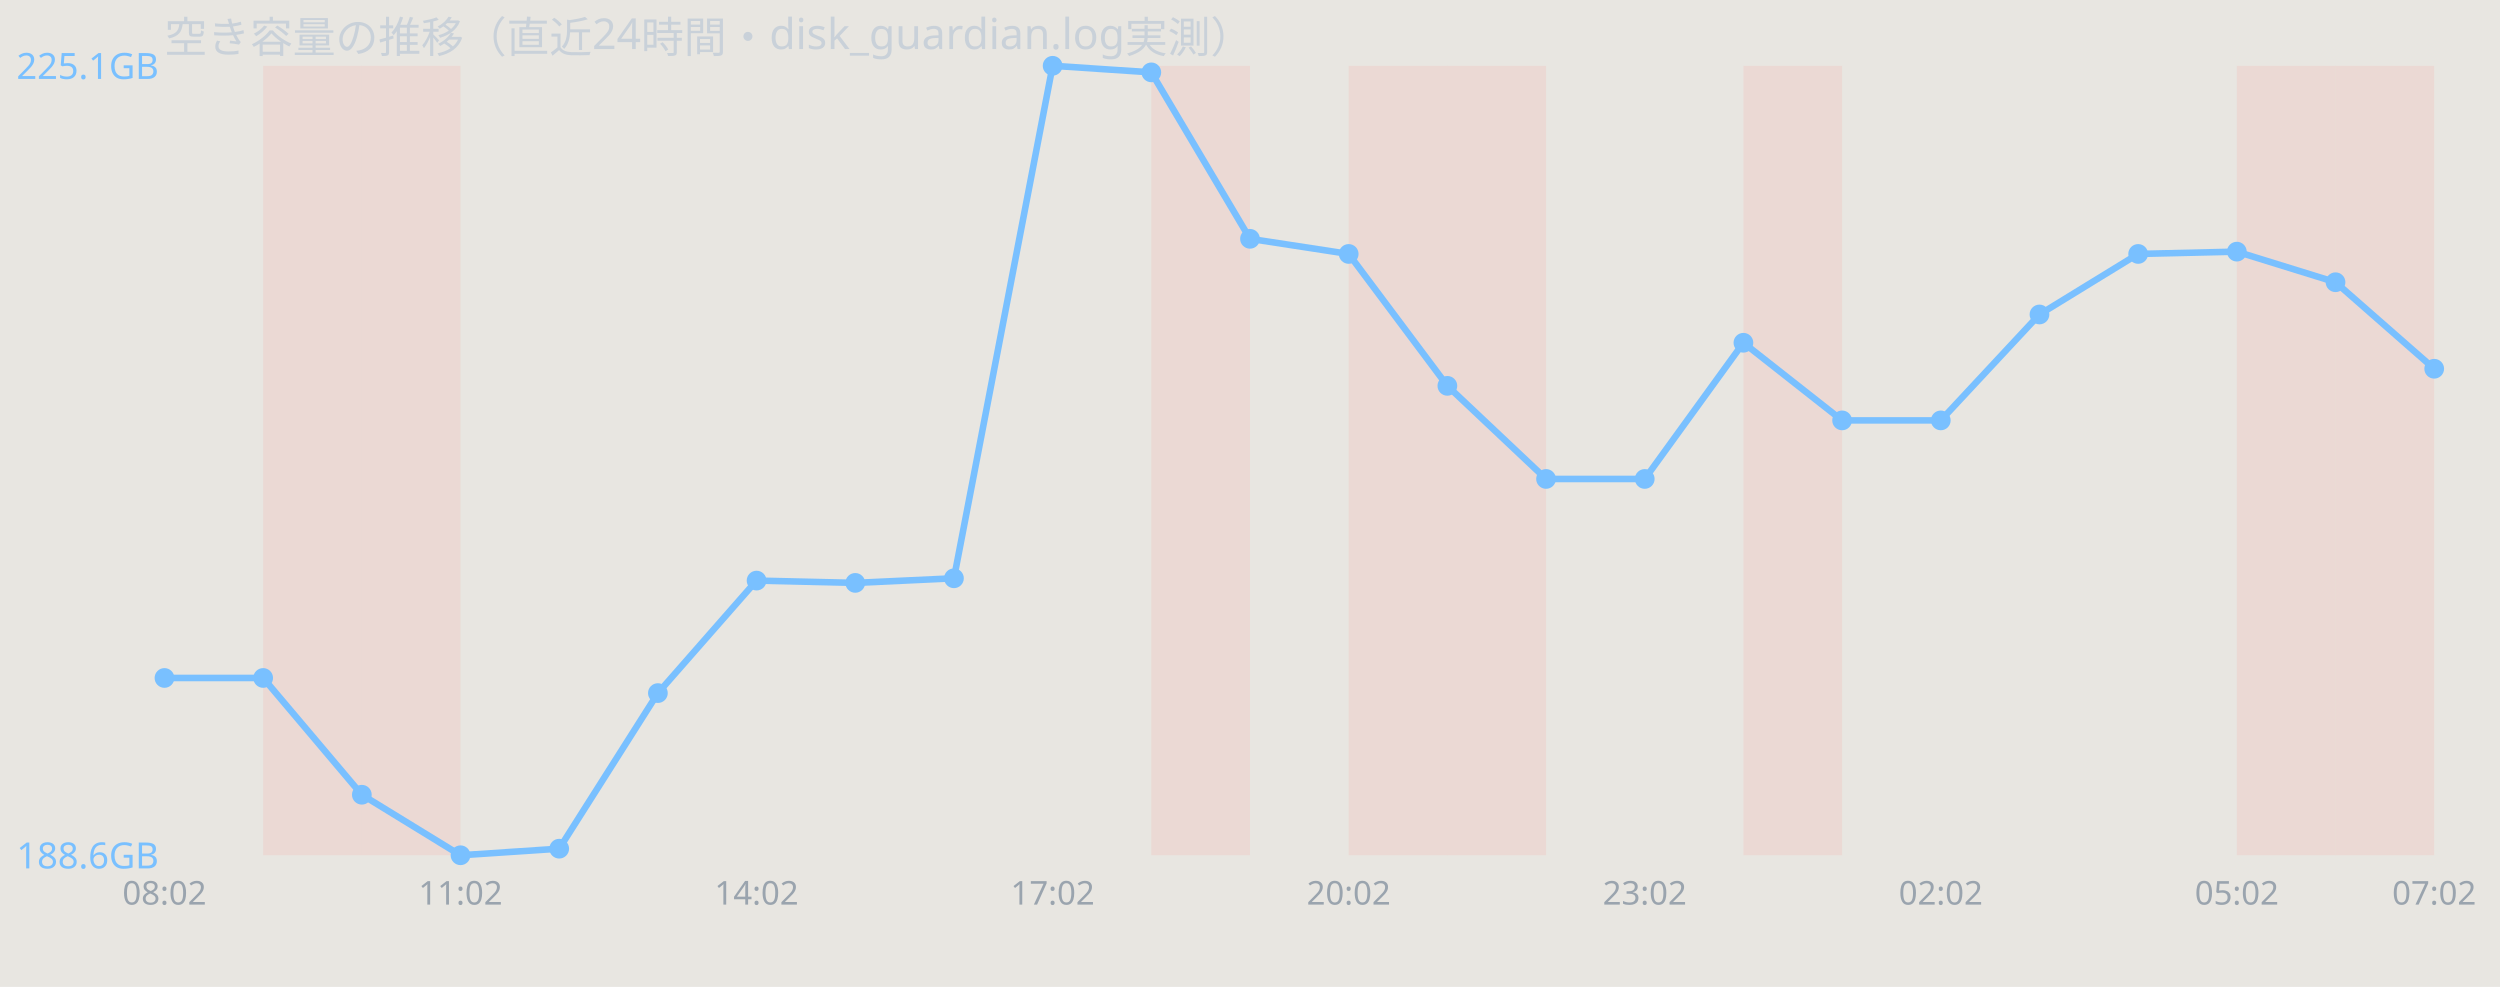
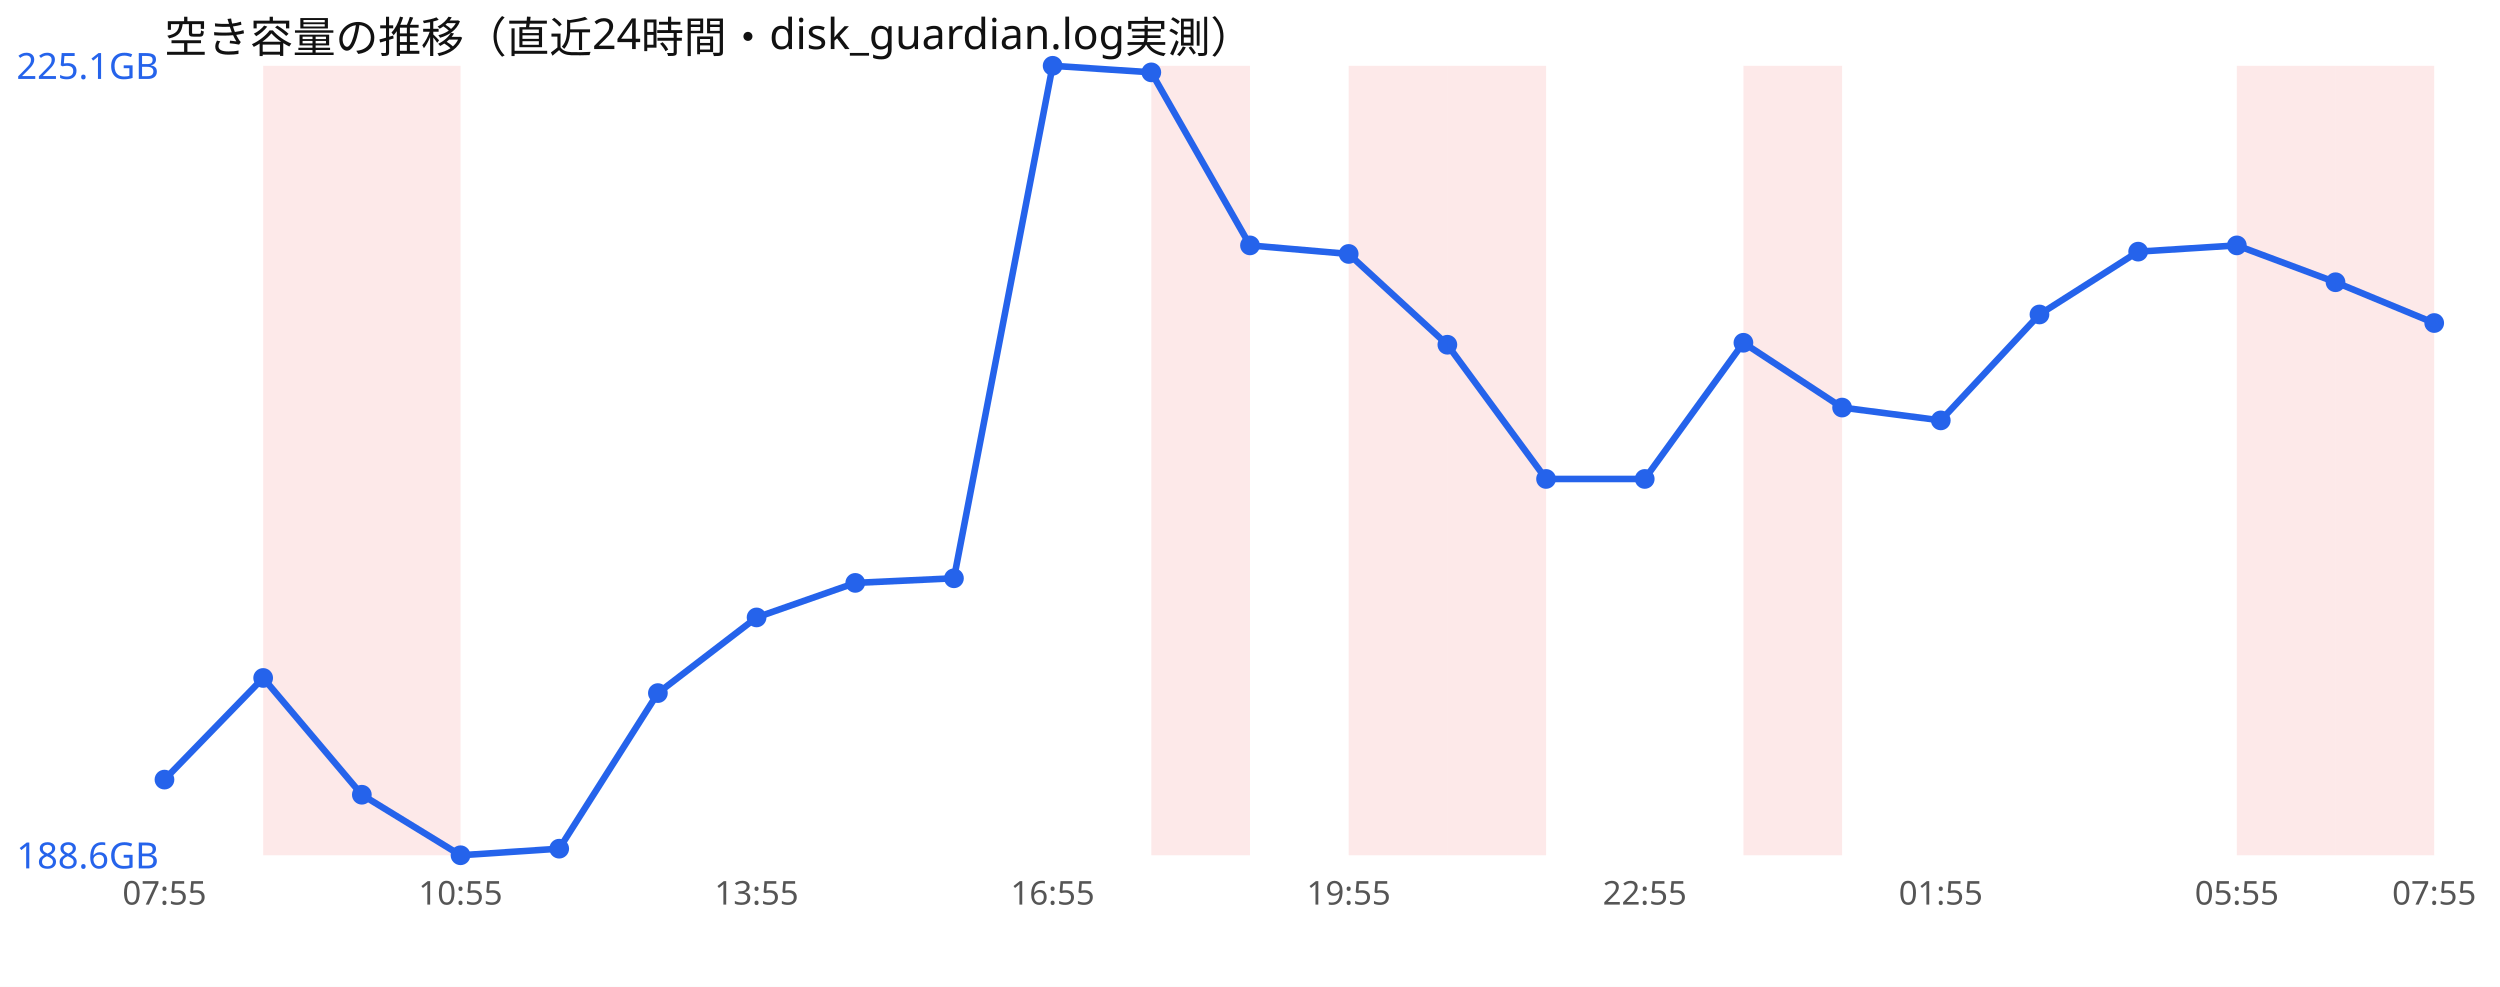
<svg xmlns="http://www.w3.org/2000/svg" width="760" height="300" viewBox="0 0 760 300" font-family="sans-serif">
-   <rect width="760" height="300" fill="#e8e6e1" />
-   <text x="50" y="16" font-size="13" fill="#c9d1d9">空き容量の推移（直近24時間・disk_guardian.log実測）</text>
-   <rect x="80.0" y="20" width="30.0" height="240" fill="#ff7b72" opacity="0.12" />
-   <rect x="110.0" y="20" width="30.0" height="240" fill="#ff7b72" opacity="0.12" />
-   <rect x="350.0" y="20" width="30.0" height="240" fill="#ff7b72" opacity="0.12" />
-   <rect x="410.0" y="20" width="30.0" height="240" fill="#ff7b72" opacity="0.12" />
-   <rect x="440.0" y="20" width="30.0" height="240" fill="#ff7b72" opacity="0.12" />
-   <rect x="530.0" y="20" width="30.0" height="240" fill="#ff7b72" opacity="0.12" />
-   <rect x="680.0" y="20" width="30.0" height="240" fill="#ff7b72" opacity="0.12" />
-   <rect x="710.0" y="20" width="30.0" height="240" fill="#ff7b72" opacity="0.12" />
-   <polyline points="50.0,206.1 80.0,206.1 110.0,241.6 140.0,260.0 170.0,258.0 200.0,210.7 230.0,176.5 260.0,177.2 290.0,175.8 320.0,20.0 350.0,22.0 380.0,72.6 410.0,77.2 440.0,117.3 470.0,145.6 500.0,145.6 530.0,104.2 560.0,127.8 590.0,127.8 620.0,95.6 650.0,77.2 680.0,76.5 710.0,85.8 740.0,112.1" fill="none" stroke="#79c0ff" stroke-width="2" />
-   <circle cx="50.0" cy="206.1" r="3" fill="#79c0ff" />
-   <circle cx="80.0" cy="206.1" r="3" fill="#79c0ff" />
-   <circle cx="110.0" cy="241.6" r="3" fill="#79c0ff" />
-   <circle cx="140.0" cy="260.0" r="3" fill="#79c0ff" />
-   <circle cx="170.0" cy="258.0" r="3" fill="#79c0ff" />
-   <circle cx="200.0" cy="210.7" r="3" fill="#79c0ff" />
-   <circle cx="230.0" cy="176.5" r="3" fill="#79c0ff" />
-   <circle cx="260.0" cy="177.2" r="3" fill="#79c0ff" />
-   <circle cx="290.0" cy="175.8" r="3" fill="#79c0ff" />
-   <circle cx="320.0" cy="20.0" r="3" fill="#79c0ff" />
-   <circle cx="350.0" cy="22.0" r="3" fill="#79c0ff" />
-   <circle cx="380.0" cy="72.6" r="3" fill="#79c0ff" />
-   <circle cx="410.0" cy="77.2" r="3" fill="#79c0ff" />
-   <circle cx="440.0" cy="117.3" r="3" fill="#79c0ff" />
-   <circle cx="470.0" cy="145.6" r="3" fill="#79c0ff" />
-   <circle cx="500.0" cy="145.6" r="3" fill="#79c0ff" />
-   <circle cx="530.0" cy="104.2" r="3" fill="#79c0ff" />
-   <circle cx="560.0" cy="127.8" r="3" fill="#79c0ff" />
-   <circle cx="590.0" cy="127.8" r="3" fill="#79c0ff" />
-   <circle cx="620.0" cy="95.6" r="3" fill="#79c0ff" />
-   <circle cx="650.0" cy="77.2" r="3" fill="#79c0ff" />
-   <circle cx="680.0" cy="76.5" r="3" fill="#79c0ff" />
-   <circle cx="710.0" cy="85.8" r="3" fill="#79c0ff" />
-   <circle cx="740.0" cy="112.1" r="3" fill="#79c0ff" />
-   <text x="5" y="24.0" font-size="11" fill="#79c0ff">225.1GB</text>
-   <text x="5" y="264.0" font-size="11" fill="#79c0ff">188.6GB</text>
-   <text x="50.0" y="275" font-size="10" fill="#9aa4ae" text-anchor="middle">08:02</text>
-   <text x="140.0" y="275" font-size="10" fill="#9aa4ae" text-anchor="middle">11:02</text>
-   <text x="230.0" y="275" font-size="10" fill="#9aa4ae" text-anchor="middle">14:02</text>
-   <text x="320.0" y="275" font-size="10" fill="#9aa4ae" text-anchor="middle">17:02</text>
-   <text x="410.0" y="275" font-size="10" fill="#9aa4ae" text-anchor="middle">20:02</text>
-   <text x="500.0" y="275" font-size="10" fill="#9aa4ae" text-anchor="middle">23:02</text>
-   <text x="590.0" y="275" font-size="10" fill="#9aa4ae" text-anchor="middle">02:02</text>
-   <text x="680.0" y="275" font-size="10" fill="#9aa4ae" text-anchor="middle">05:02</text>
-   <text x="740.0" y="275" font-size="10" fill="#9aa4ae" text-anchor="middle">07:02</text>
+   <rect width="760" height="300" fill="#ffffff" />
+   <text x="50" y="16" font-size="13" fill="#111">空き容量の推移（直近24時間・disk_guardian.log実測）</text>
+   <rect x="80.0" y="20" width="30.0" height="240" fill="#ef4444" opacity="0.12" />
+   <rect x="110.0" y="20" width="30.0" height="240" fill="#ef4444" opacity="0.12" />
+   <rect x="350.0" y="20" width="30.0" height="240" fill="#ef4444" opacity="0.12" />
+   <rect x="410.0" y="20" width="30.0" height="240" fill="#ef4444" opacity="0.12" />
+   <rect x="440.0" y="20" width="30.0" height="240" fill="#ef4444" opacity="0.12" />
+   <rect x="530.0" y="20" width="30.0" height="240" fill="#ef4444" opacity="0.12" />
+   <rect x="680.0" y="20" width="30.0" height="240" fill="#ef4444" opacity="0.12" />
+   <rect x="710.0" y="20" width="30.0" height="240" fill="#ef4444" opacity="0.12" />
+   <polyline points="50.0,237.0 80.0,206.1 110.0,241.6 140.0,260.0 170.0,258.0 200.0,210.7 230.0,187.7 260.0,177.2 290.0,175.8 320.0,20.0 350.0,22.0 380.0,74.6 410.0,77.2 440.0,104.8 470.0,145.6 500.0,145.6 530.0,104.2 560.0,123.9 590.0,127.8 620.0,95.6 650.0,76.5 680.0,74.6 710.0,85.8 740.0,98.2" fill="none" stroke="#2563eb" stroke-width="2" />
+   <circle cx="50.0" cy="237.0" r="3" fill="#2563eb" />
+   <circle cx="80.0" cy="206.1" r="3" fill="#2563eb" />
+   <circle cx="110.0" cy="241.6" r="3" fill="#2563eb" />
+   <circle cx="140.0" cy="260.0" r="3" fill="#2563eb" />
+   <circle cx="170.0" cy="258.0" r="3" fill="#2563eb" />
+   <circle cx="200.0" cy="210.7" r="3" fill="#2563eb" />
+   <circle cx="230.0" cy="187.7" r="3" fill="#2563eb" />
+   <circle cx="260.0" cy="177.2" r="3" fill="#2563eb" />
+   <circle cx="290.0" cy="175.8" r="3" fill="#2563eb" />
+   <circle cx="320.0" cy="20.0" r="3" fill="#2563eb" />
+   <circle cx="350.0" cy="22.0" r="3" fill="#2563eb" />
+   <circle cx="380.0" cy="74.6" r="3" fill="#2563eb" />
+   <circle cx="410.0" cy="77.2" r="3" fill="#2563eb" />
+   <circle cx="440.0" cy="104.8" r="3" fill="#2563eb" />
+   <circle cx="470.0" cy="145.6" r="3" fill="#2563eb" />
+   <circle cx="500.0" cy="145.6" r="3" fill="#2563eb" />
+   <circle cx="530.0" cy="104.2" r="3" fill="#2563eb" />
+   <circle cx="560.0" cy="123.9" r="3" fill="#2563eb" />
+   <circle cx="590.0" cy="127.8" r="3" fill="#2563eb" />
+   <circle cx="620.0" cy="95.6" r="3" fill="#2563eb" />
+   <circle cx="650.0" cy="76.5" r="3" fill="#2563eb" />
+   <circle cx="680.0" cy="74.6" r="3" fill="#2563eb" />
+   <circle cx="710.0" cy="85.8" r="3" fill="#2563eb" />
+   <circle cx="740.0" cy="98.2" r="3" fill="#2563eb" />
+   <text x="5" y="24.0" font-size="11" fill="#2563eb">225.1GB</text>
+   <text x="5" y="264.0" font-size="11" fill="#2563eb">188.6GB</text>
+   <text x="50.0" y="275" font-size="10" fill="#555" text-anchor="middle">07:55</text>
+   <text x="140.0" y="275" font-size="10" fill="#555" text-anchor="middle">10:55</text>
+   <text x="230.0" y="275" font-size="10" fill="#555" text-anchor="middle">13:55</text>
+   <text x="320.0" y="275" font-size="10" fill="#555" text-anchor="middle">16:55</text>
+   <text x="410.0" y="275" font-size="10" fill="#555" text-anchor="middle">19:55</text>
+   <text x="500.0" y="275" font-size="10" fill="#555" text-anchor="middle">22:55</text>
+   <text x="590.0" y="275" font-size="10" fill="#555" text-anchor="middle">01:55</text>
+   <text x="680.0" y="275" font-size="10" fill="#555" text-anchor="middle">05:55</text>
+   <text x="740.0" y="275" font-size="10" fill="#555" text-anchor="middle">07:55</text>
</svg>
